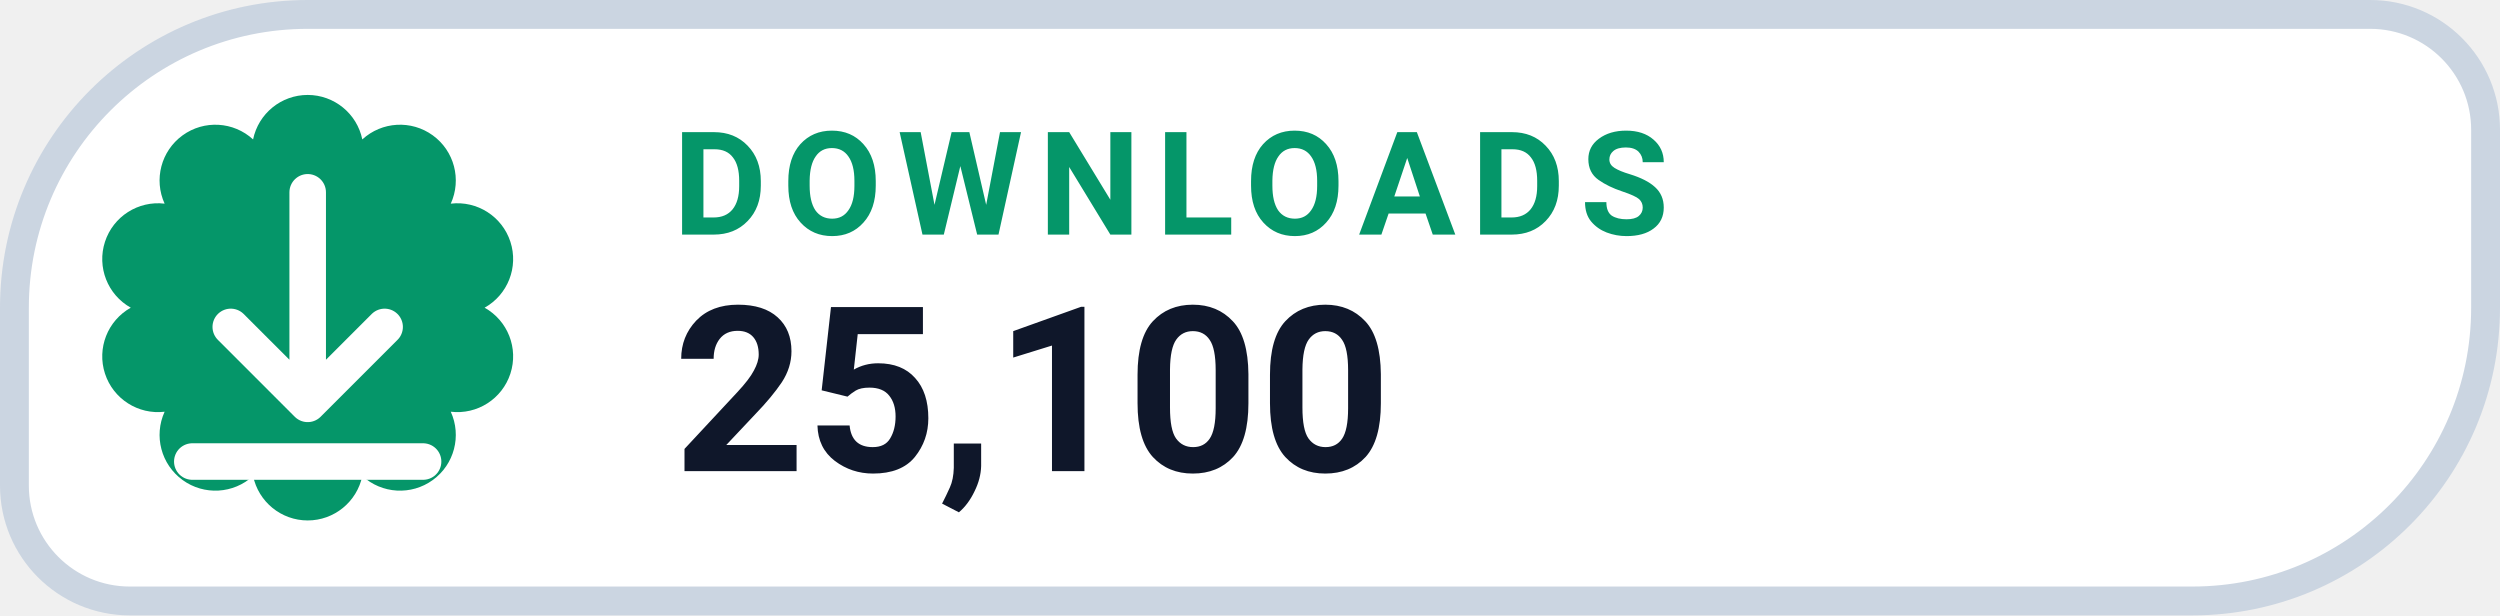
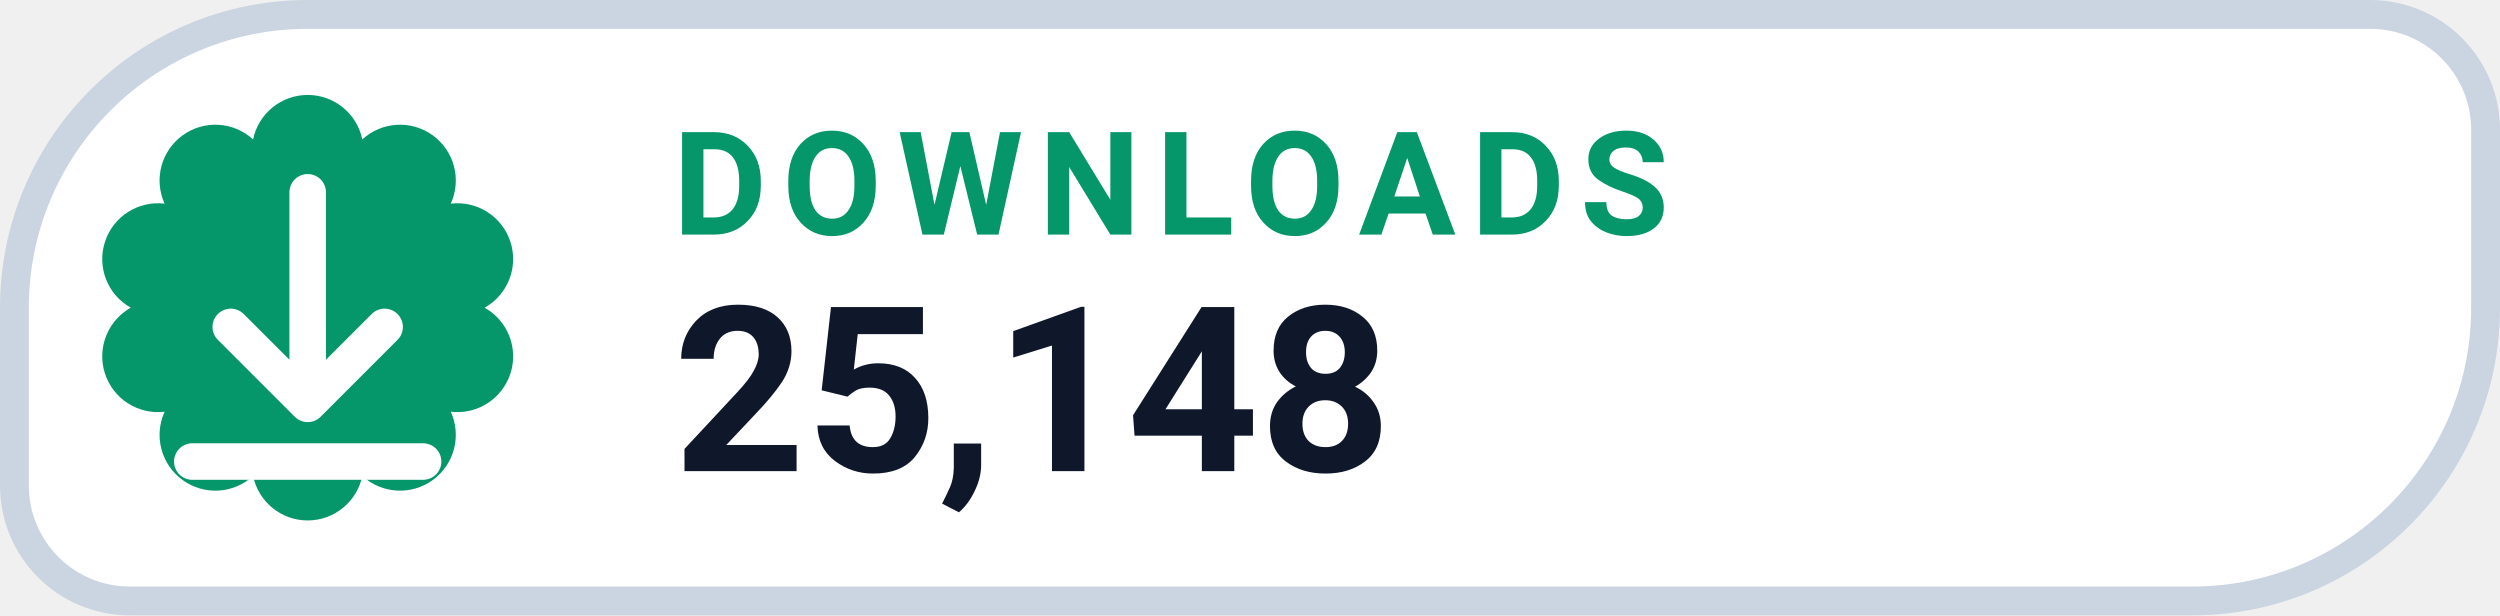
- <svg xmlns="http://www.w3.org/2000/svg" width="130" height="32" viewBox="0 0 130 32" role="img" aria-label="DOWNLOADS 25,100">
+ <svg xmlns="http://www.w3.org/2000/svg" width="130" height="32" viewBox="0 0 130 32" role="img" aria-label="DOWNLOADS 25,148">
  <path d="M 16.00 0.75 H 123.25 A 6.00 6.00 0 0 1 129.25 6.75 V 16.00 A 15.25 15.25 0 0 1 114.00 31.25 H 6.75 A 6.00 6.00 0 0 1 0.75 25.25 V 16.00 A 15.25 15.25 0 0 1 16.00 0.75 Z" fill="#FFFFFF" stroke="#CBD5E1" stroke-width="1.5" />
  <path d="M 13.16 7.25 A 2.90 2.90 0 0 1 18.84 7.25 A 2.90 2.90 0 0 1 23.44 10.59 A 2.90 2.90 0 0 1 25.20 16.00 A 2.90 2.90 0 0 1 23.44 21.41 A 2.90 2.90 0 0 1 18.84 24.75 A 2.90 2.90 0 0 1 13.16 24.75 A 2.90 2.90 0 0 1 8.56 21.41 A 2.90 2.90 0 0 1 6.80 16.00 A 2.90 2.90 0 0 1 8.56 10.59 A 2.90 2.90 0 0 1 13.16 7.25 Z" fill="#059669" />
  <g transform="translate(16 16)" style="color:#FFFFFF;">
    <path d="M0 -6 v11 m0 0 l4 -4 m-4 4 l-4 -4 M-6 8 h12" fill="none" stroke="currentColor" stroke-width="1.9" stroke-linecap="round" stroke-linejoin="round" />
  </g>
  <text x="35" y="12.2" fill="#059669" font-family="-apple-system,BlinkMacSystemFont,'Segoe UI',Roboto,Helvetica,Arial,sans-serif" font-size="7.5" font-weight="700" letter-spacing=".8">DOWNLOADS</text>
-   <text x="35" y="24.5" fill="#0F172A" font-family="-apple-system,BlinkMacSystemFont,'Segoe UI',Roboto,Helvetica,Arial,sans-serif" font-size="12" font-weight="750">25,100</text>
+   <text x="35" y="24.5" fill="#0F172A" font-family="-apple-system,BlinkMacSystemFont,'Segoe UI',Roboto,Helvetica,Arial,sans-serif" font-size="12" font-weight="750">25,148</text>
</svg>
